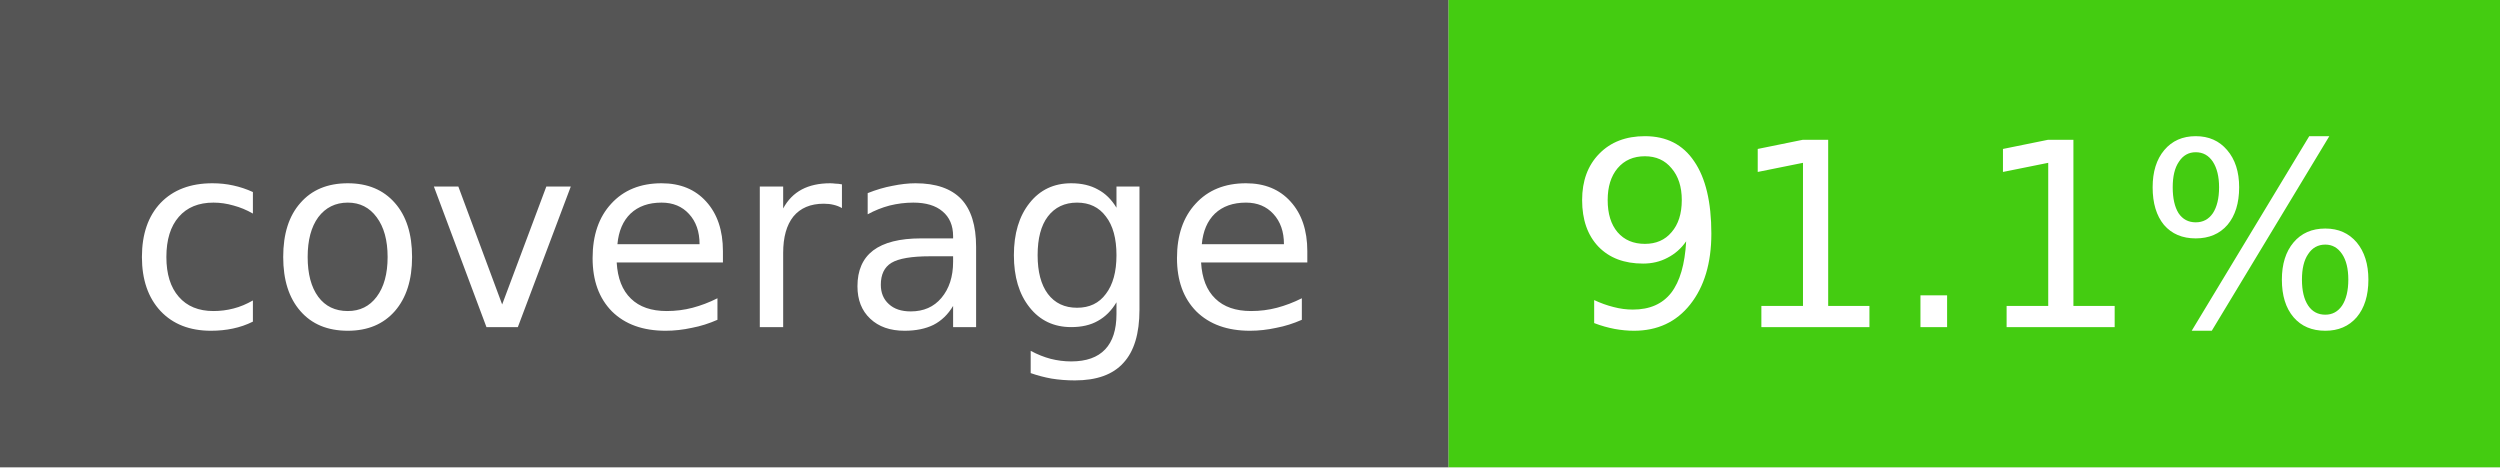
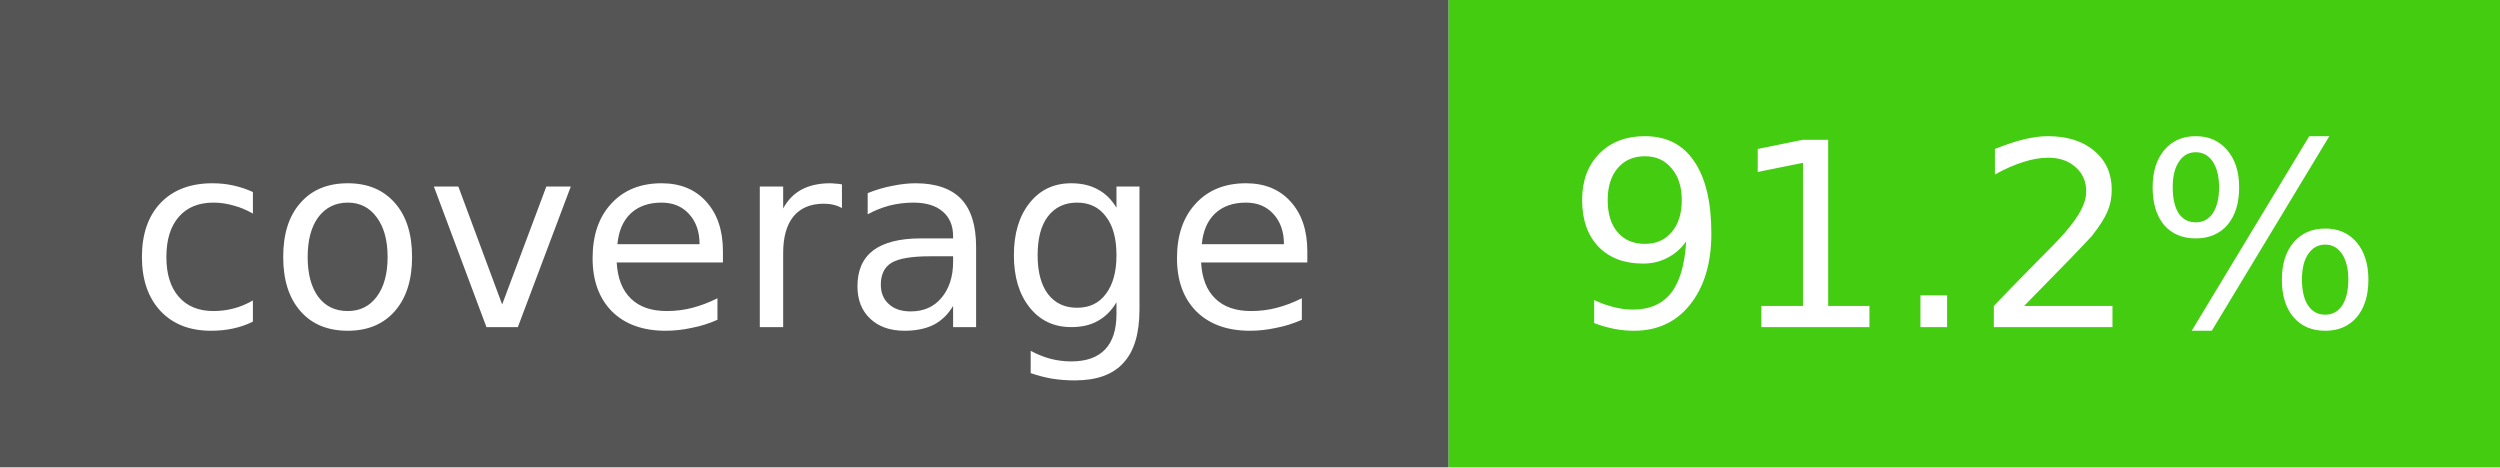
- <svg xmlns="http://www.w3.org/2000/svg" width="107" height="20" role="img" aria-label="coverage: 91.1%">
+ <svg xmlns="http://www.w3.org/2000/svg" width="107" height="20" role="img" aria-label="coverage: 91.2%">
  <rect width="62" height="20" fill="#555" />
  <rect x="62" width="45" height="20" fill="#4c1" />
  <g fill="#fff" text-anchor="middle" font-family="DejaVu Sans,Verdana,Geneva,sans-serif" font-size="11">
    <text x="31" y="14">coverage</text>
-     <text x="84.5" y="14">91.1%</text>
+     <text x="84.5" y="14">91.2%</text>
  </g>
</svg>
